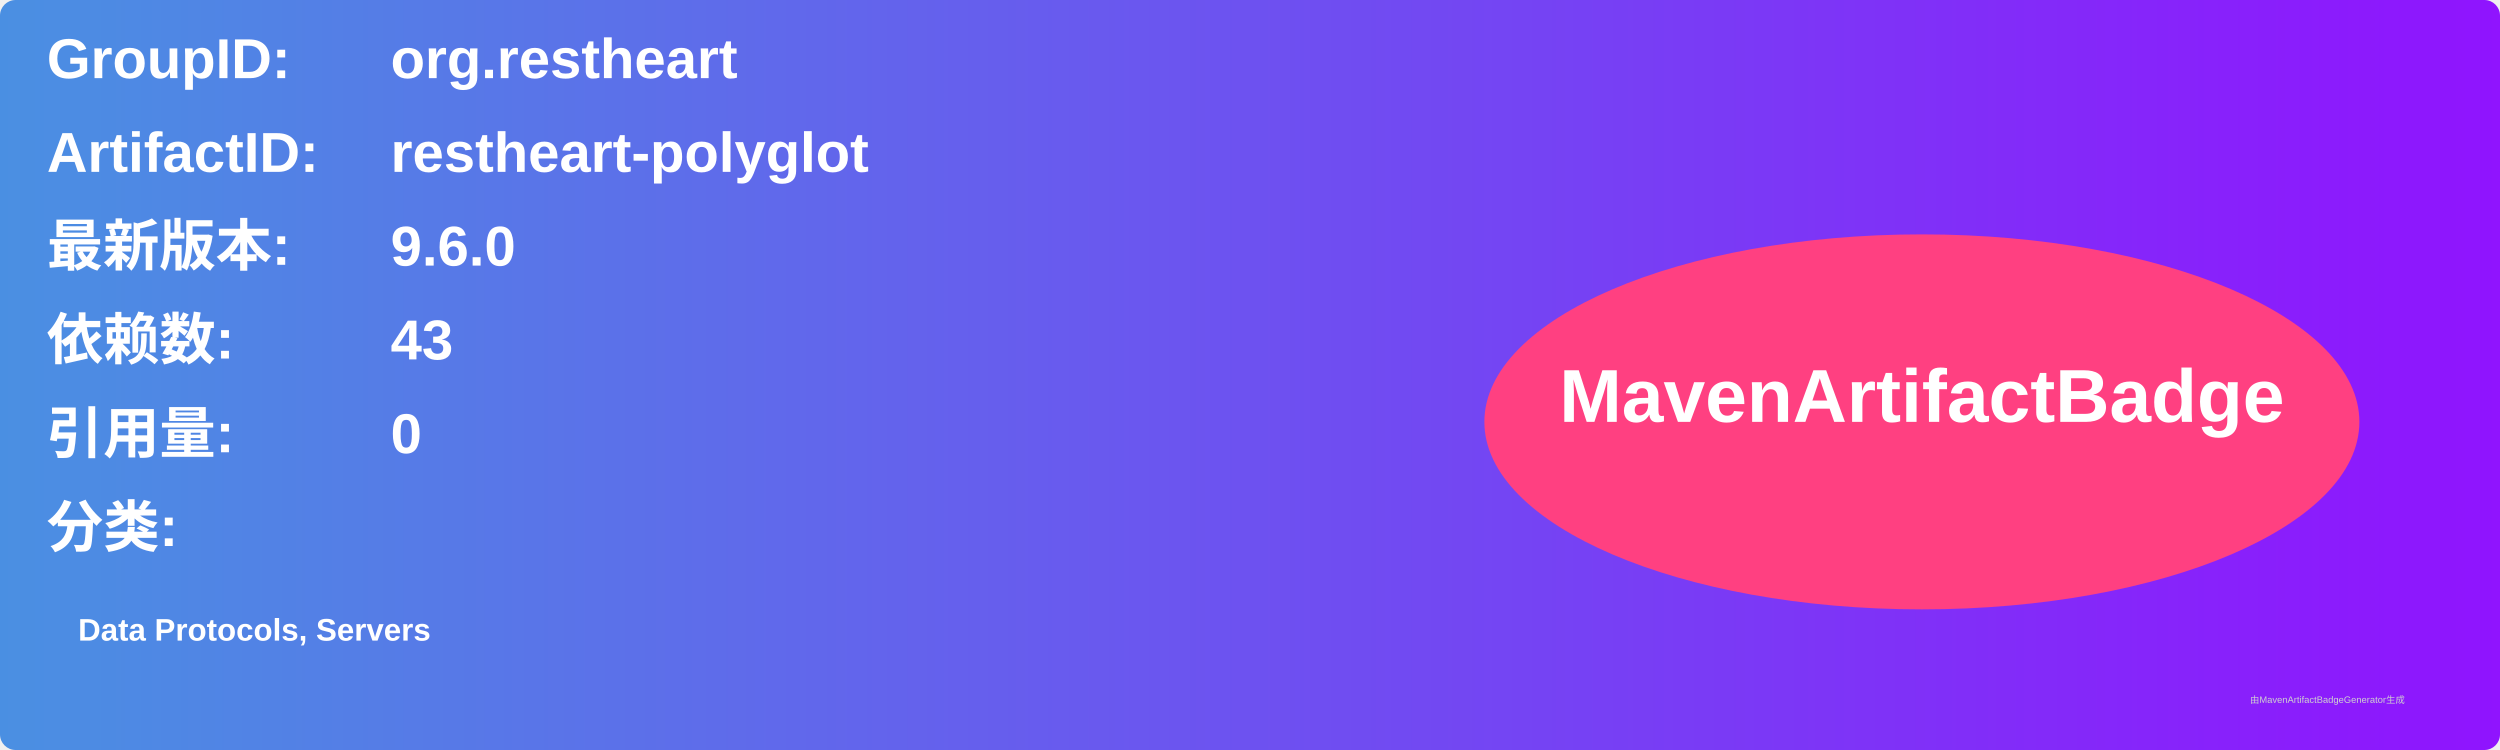
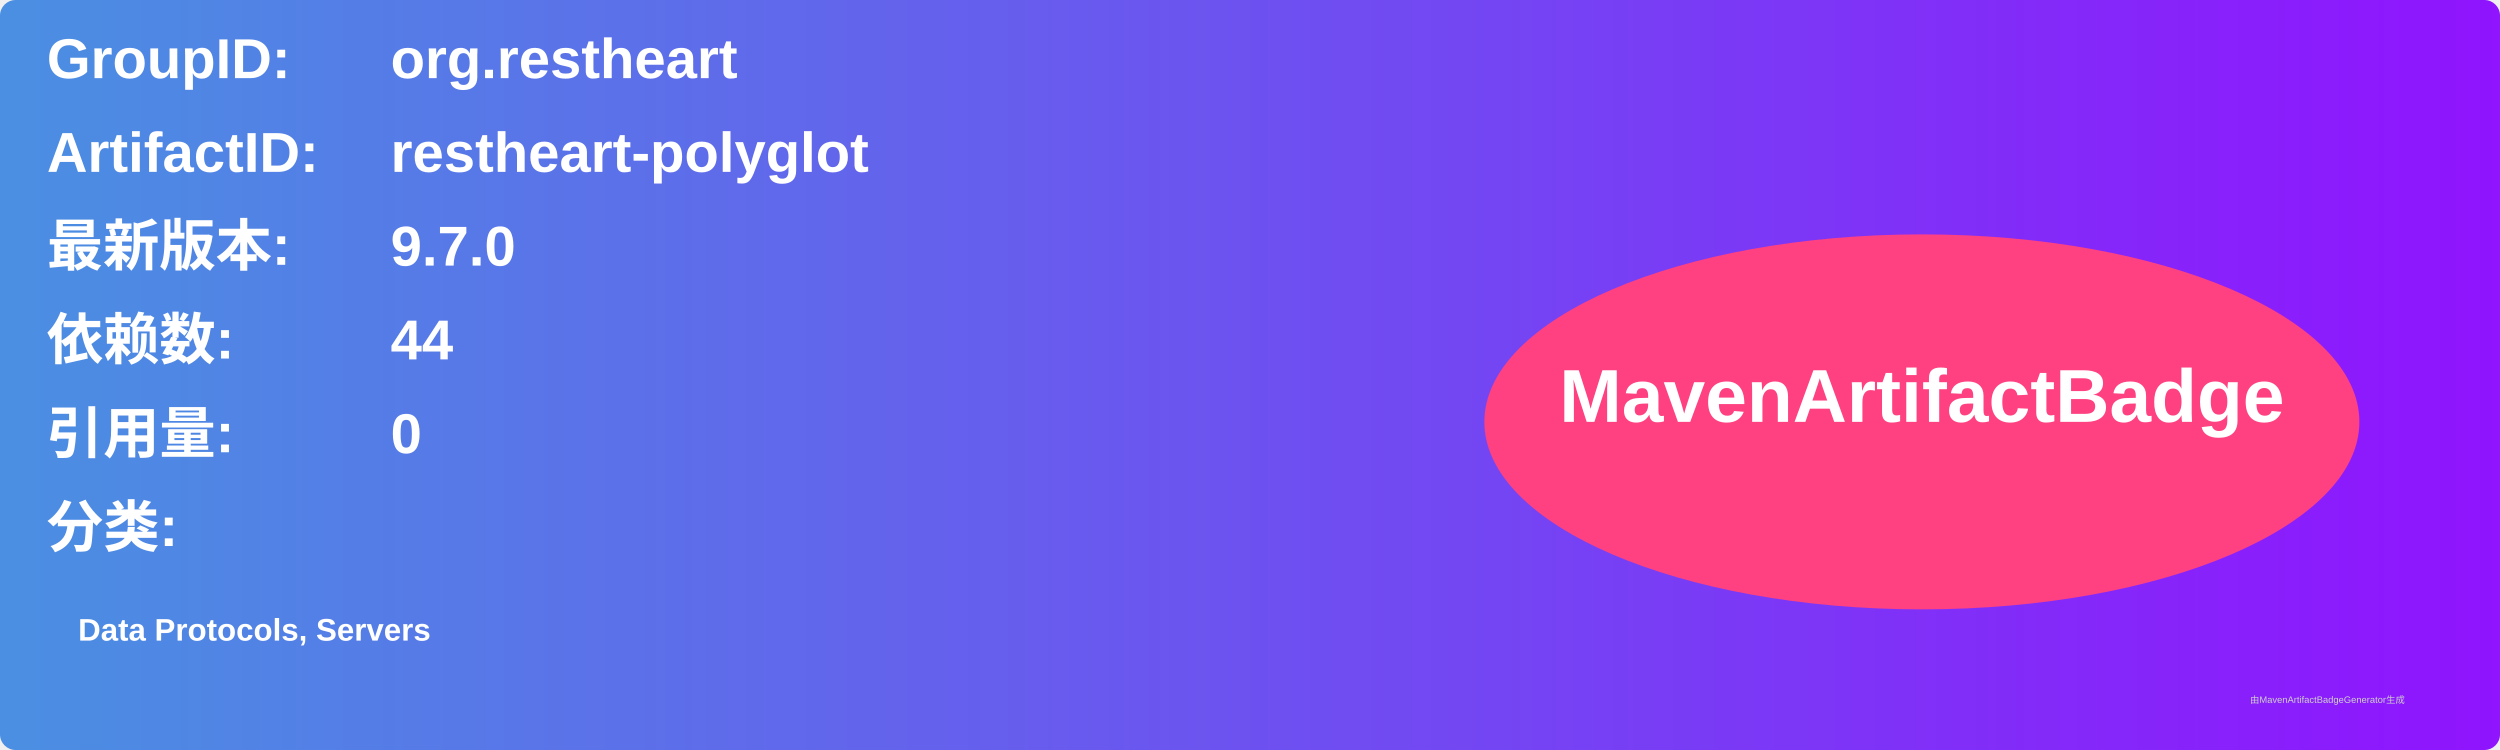
<svg xmlns="http://www.w3.org/2000/svg" width="800" height="240" viewBox="0 0 800 240">
  <linearGradient id="grad" x1="0%" y1="0%" x2="100%" y2="0%">
    <stop offset="0%" stop-color="#4a90e2" />
    <stop offset="100%" stop-color="#9013fe" />
  </linearGradient>
  <rect width="100%" height="100%" rx="5" ry="5" fill="url(#grad)" />
  <g transform="translate(15, 15)">
    <text x="0" y="10" font-family="Arial" font-size="18" fill="white" font-weight="bold" width="260">GroupID:</text>
    <text x="110" y="10" font-family="Arial" font-size="18" fill="white" font-weight="bold" width="460">org.restheart</text>
    <text x="0" y="40" font-family="Arial" font-size="18" fill="white" font-weight="bold" width="260">ArtifactID:</text>
    <text x="110" y="40" font-family="Arial" font-size="18" fill="white" font-weight="bold" width="460">restheart-polyglot</text>
    <text x="0" y="70" font-family="Arial" font-size="18" fill="white" font-weight="bold">最新版本:</text>
    <text x="110" y="70" font-family="Arial" font-size="18" fill="white" font-weight="bold">
-       <tspan font-weight="bold">9.6.0</tspan>
+       <tspan font-weight="bold">9.7.0</tspan>
    </text>
    <text x="0" y="100" font-family="Arial" font-size="18" fill="white" font-weight="bold">依赖数: </text>
    <text x="110" y="100" font-family="Arial" font-size="18" fill="white">
-       <tspan font-weight="bold">43</tspan>
+       <tspan font-weight="bold">44</tspan>
    </text>
    <text x="0" y="130" font-family="Arial" font-size="18" fill="white" font-weight="bold">引用量: </text>
    <text x="110" y="130" font-family="Arial" font-size="18" fill="white">
      <tspan font-weight="bold">0</tspan>
    </text>
    <text x="0" y="160" font-family="Arial" font-size="18" fill="white" font-weight="bold">分类:</text>
    <text x="10" y="190" font-family="Arial" font-size="10" fill="white">
      <tspan font-weight="bold">Data Protocols, Servers</tspan>
    </text>
    <ellipse cx="600" cy="120" rx="140" ry="60" fill="#ff4081" />
    <text x="600" y="120" text-anchor="middle" font-family="Arial" font-size="24" fill="white" font-weight="bold">MavenArtifactBadge</text>
  </g>
  <text x="720" y="225" font-family="Arial" font-size="3" fill="#d0d0d0">由MavenArtifactBadgeGenerator生成</text>
</svg>
